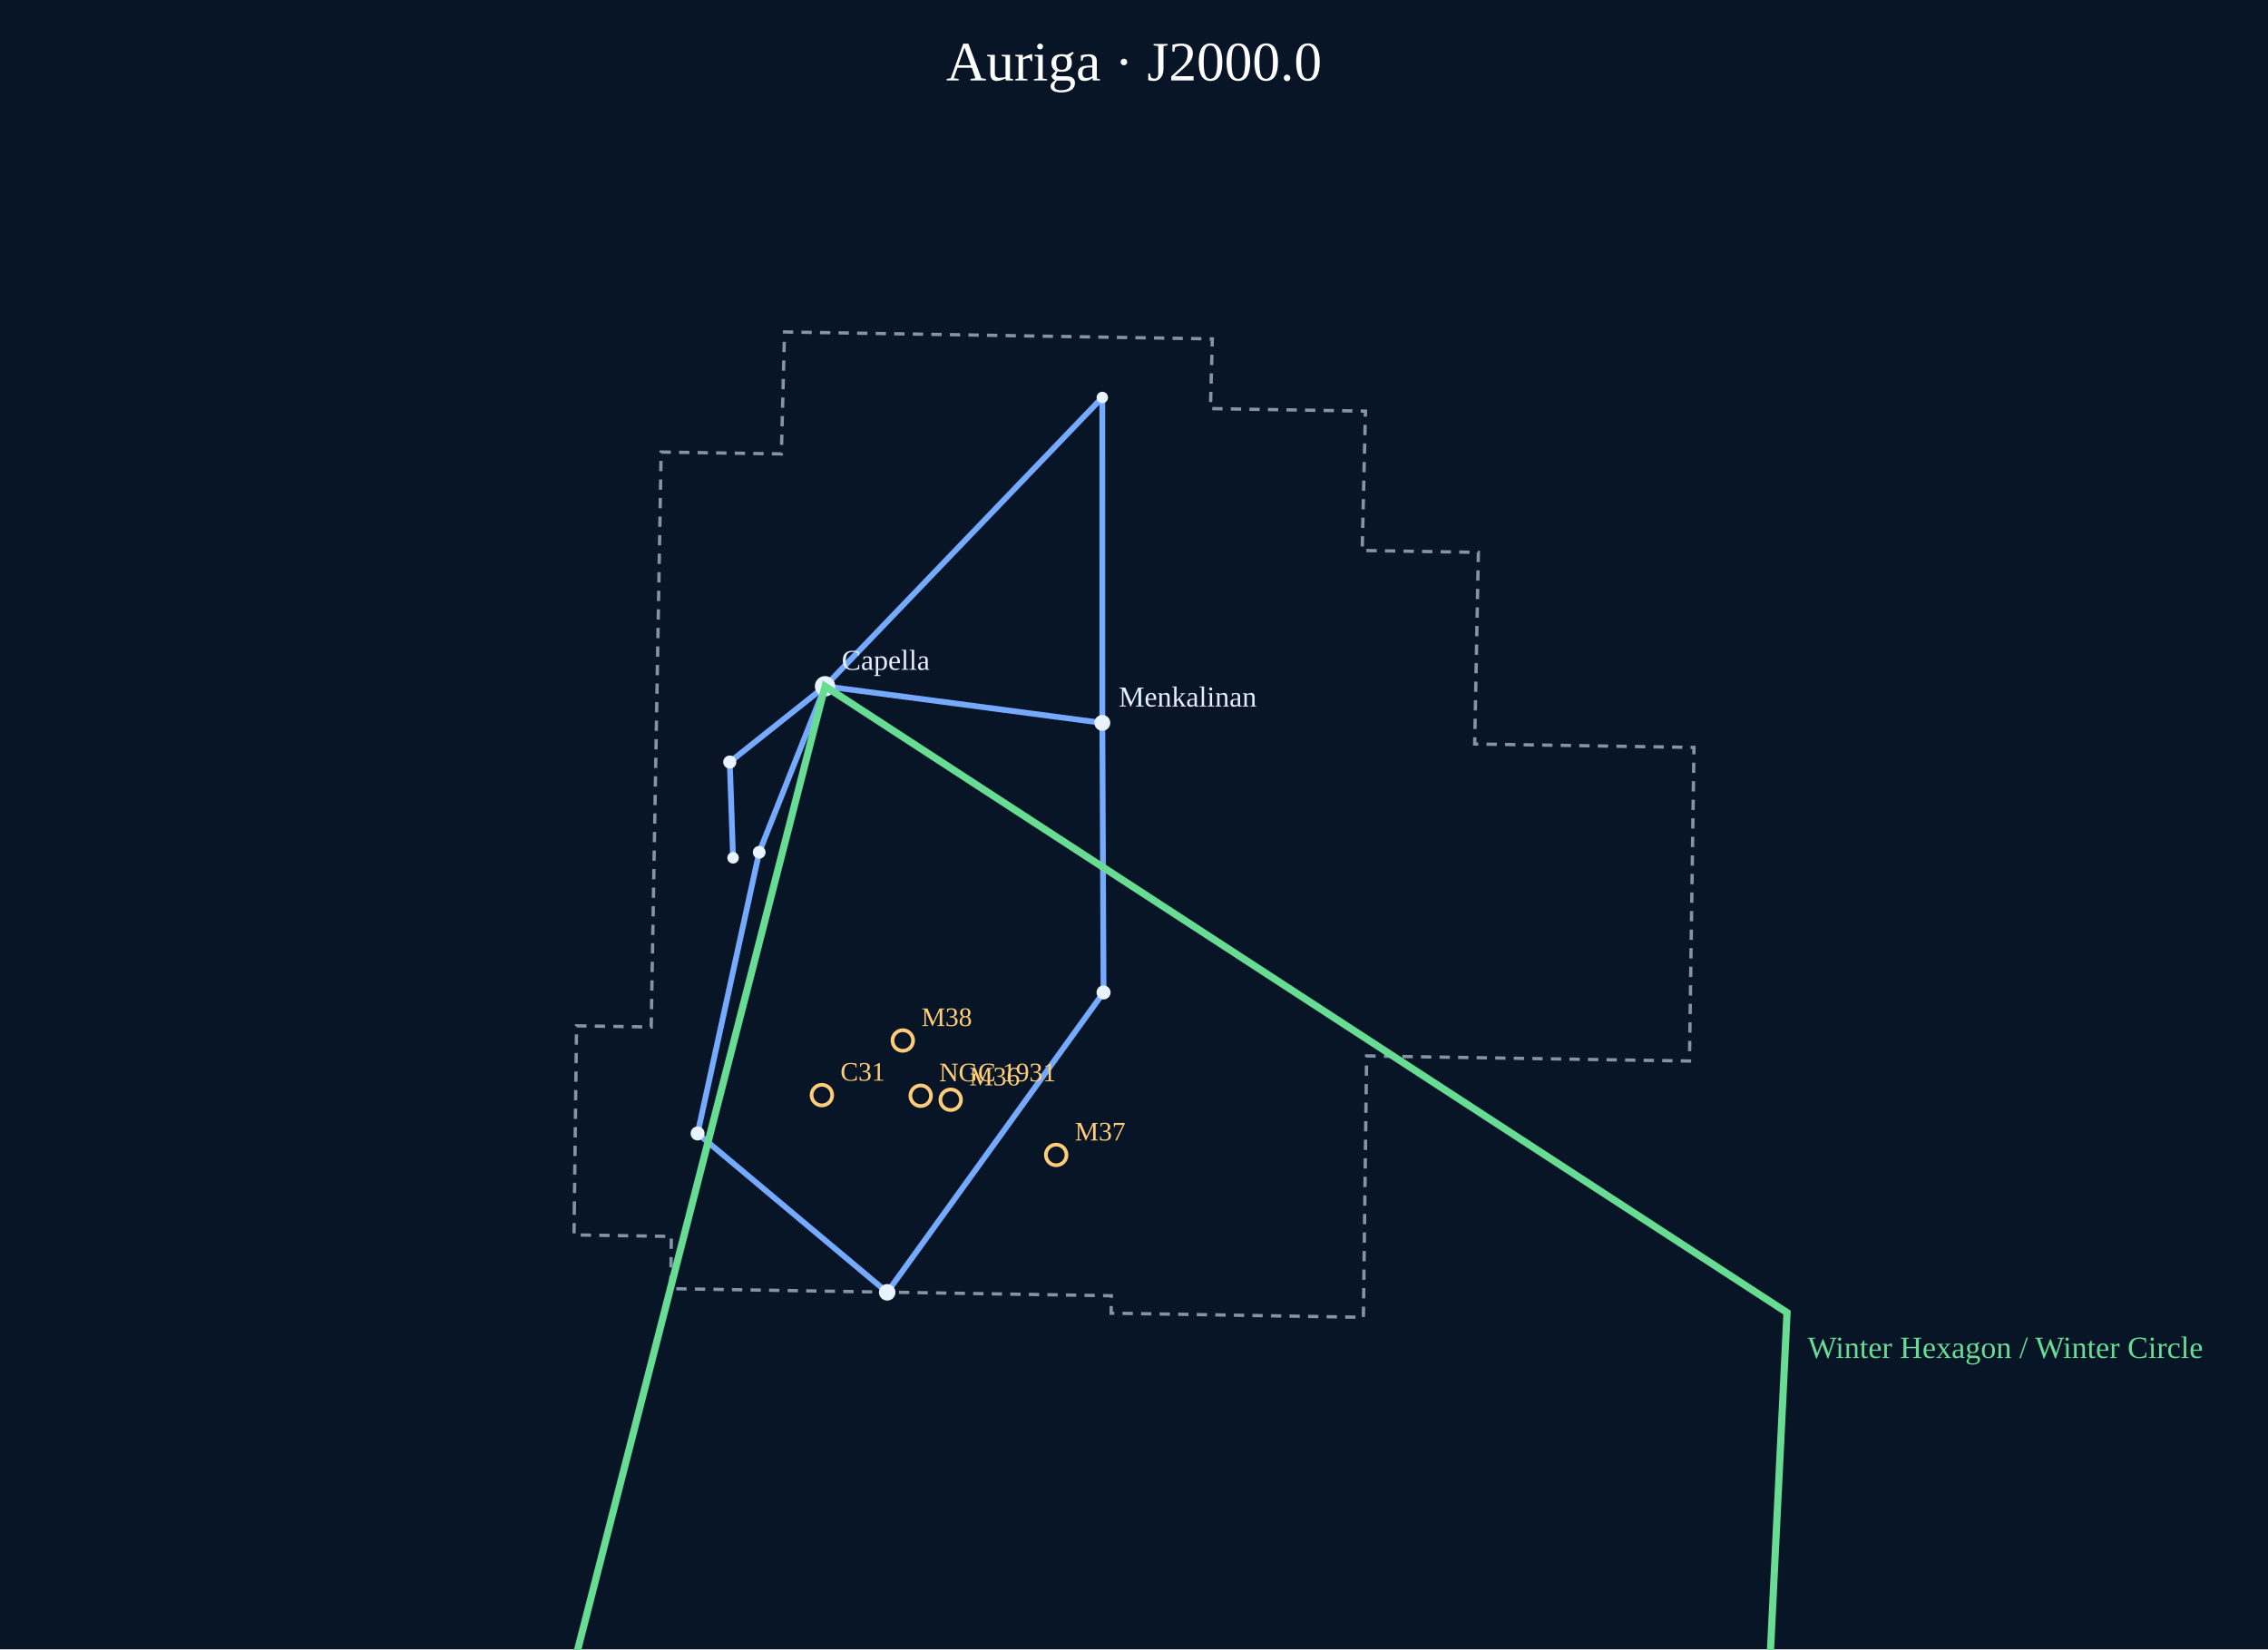
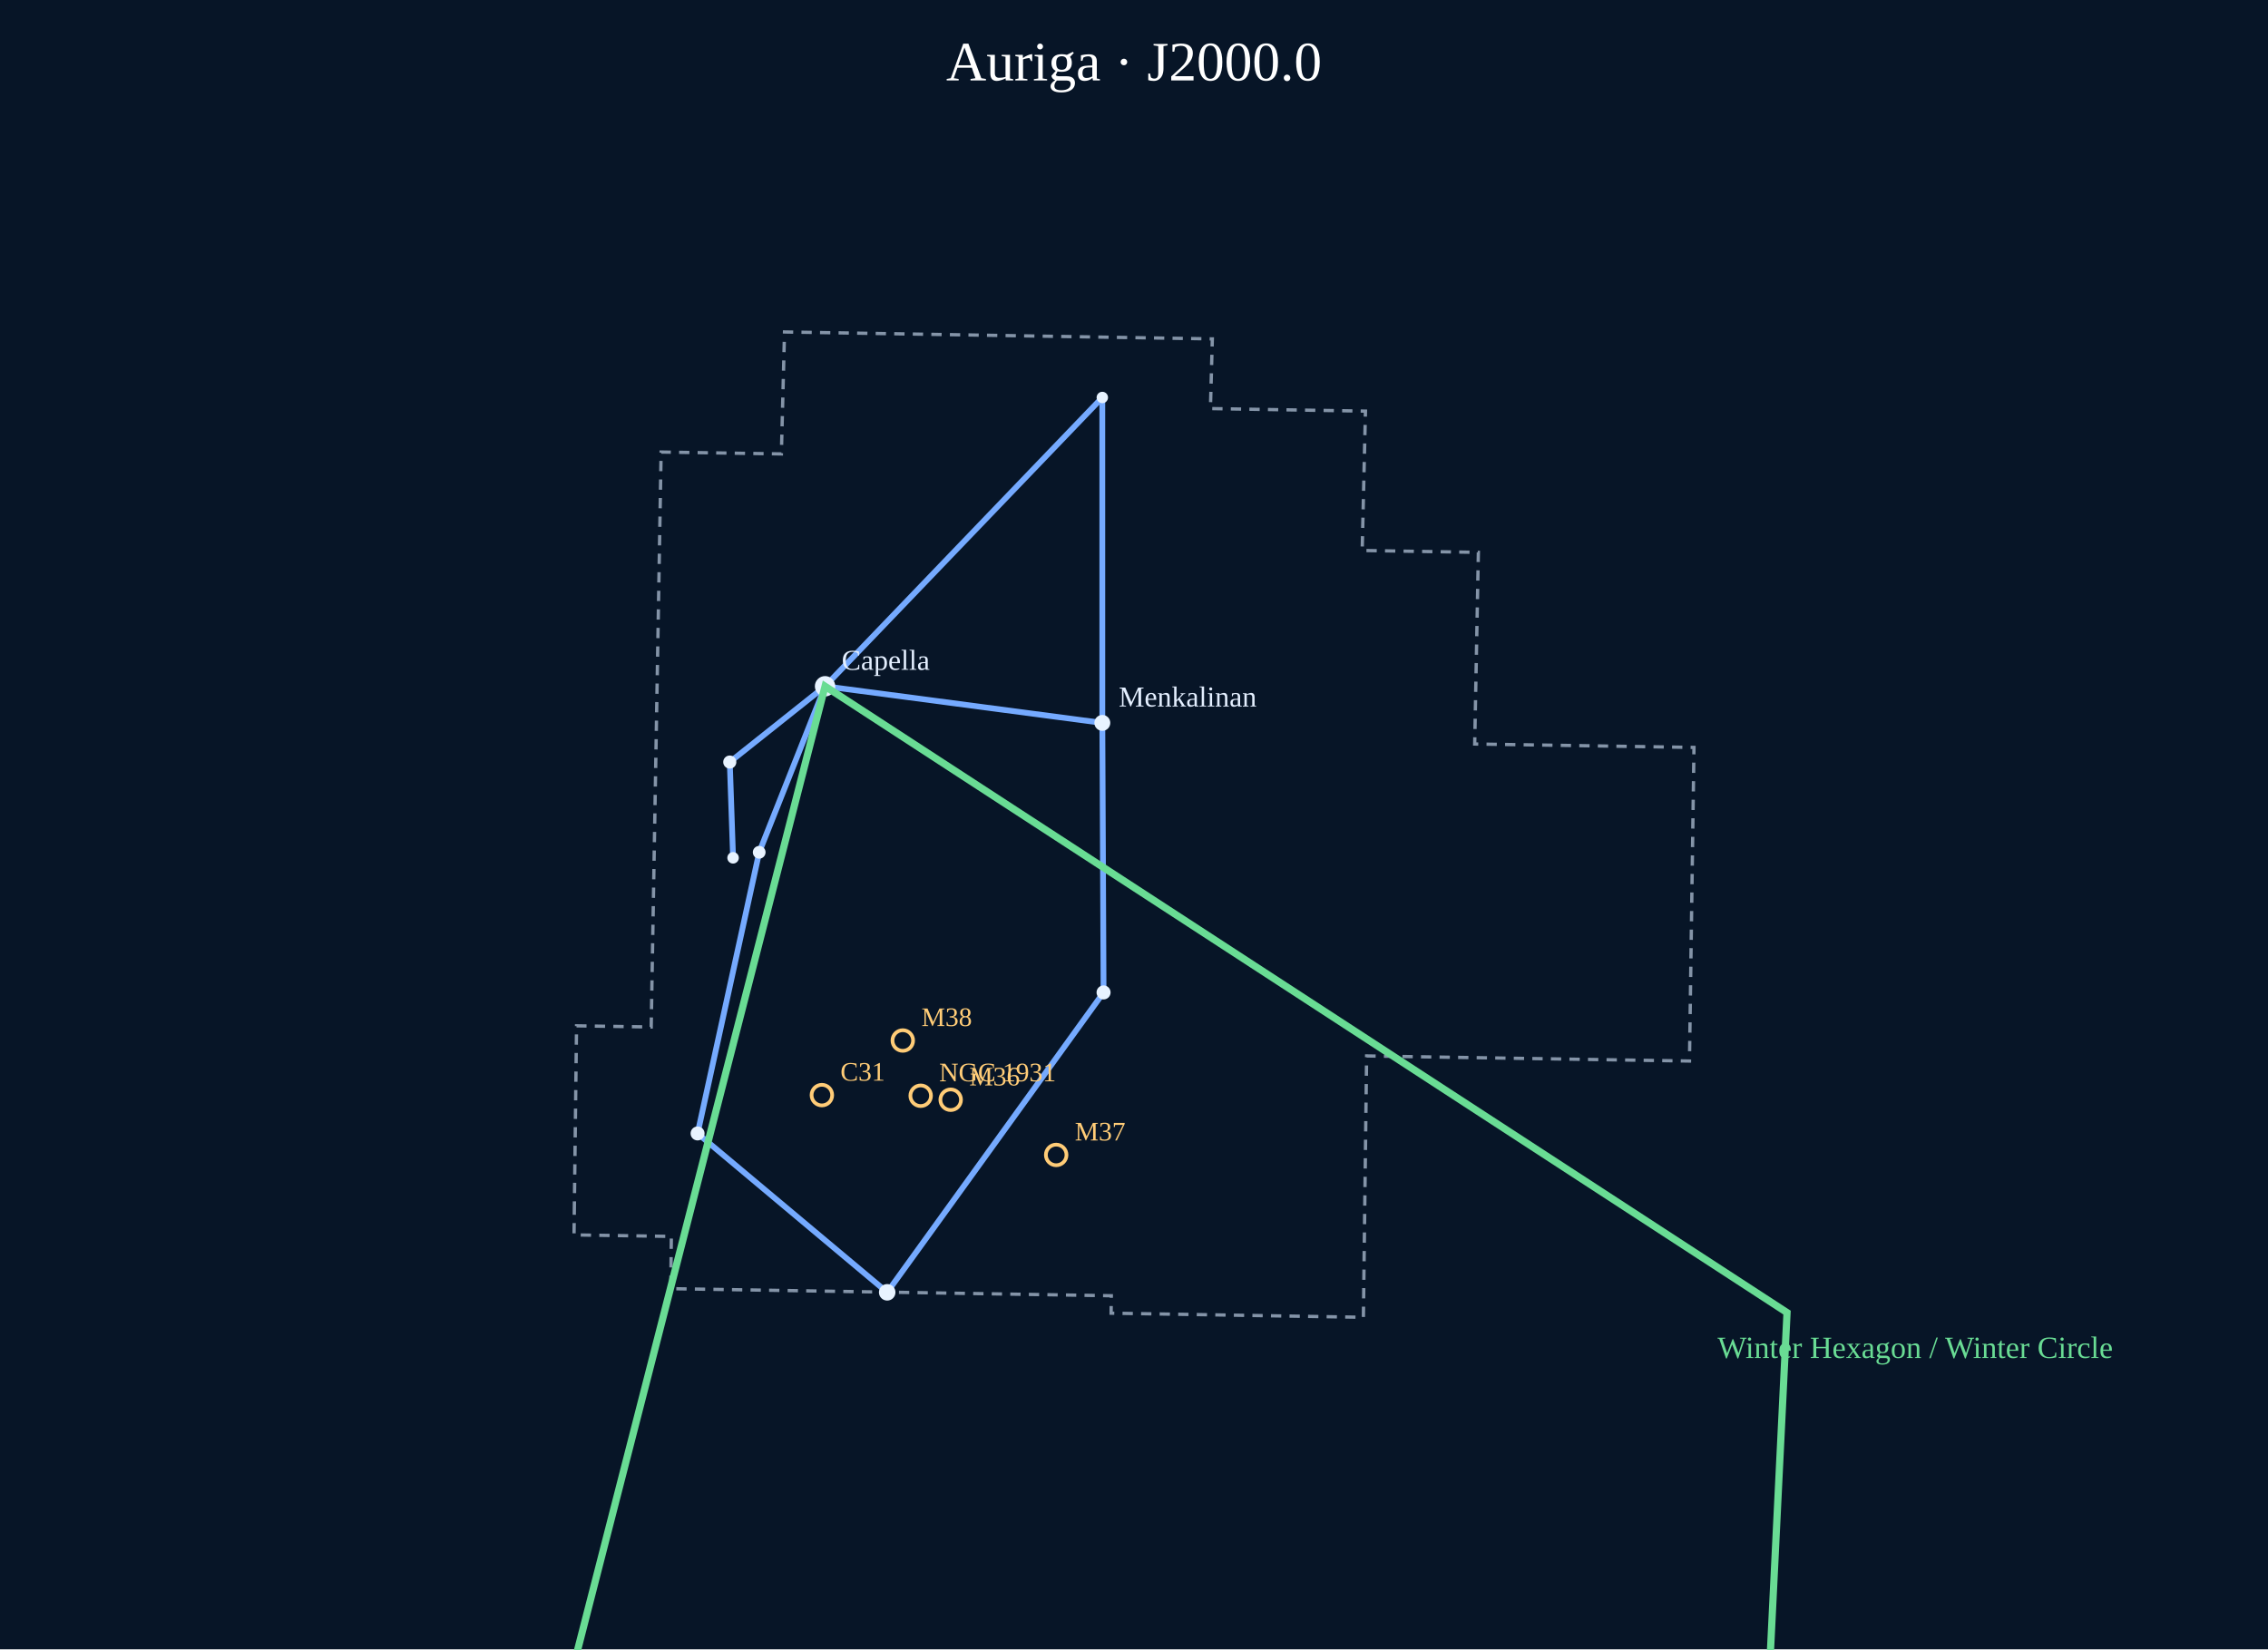
<svg xmlns="http://www.w3.org/2000/svg" viewBox="0 0 1100 800" role="img" aria-label="Auriga constellation portrait">
  <rect width="1100" height="800" fill="#071527" />
  <text x="550.0" y="39" text-anchor="middle" font-size="27" fill="#fff">Auriga · J2000.0</text>
  <g data-atlas-layer="boundaries">
    <polygon points="278.54,587.74 279.63,497.59 315.84,498.15 320.65,219.27 378.97,220.18 380.50,161.03 587.99,164.39 587.07,198.19 662.26,199.42 660.67,267.02 717.02,267.93 715.24,360.89 821.59,362.55 819.41,514.67 662.82,512.20 661.26,638.97 538.90,636.98 538.99,628.52 325.32,625.09 325.61,599.74 278.41,599.01" fill="none" stroke="#8494a8" stroke-width="1.6" stroke-dasharray="5 4" />
  </g>
  <g data-atlas-layer="figures">
    <polyline points="338.33,549.80 430.30,626.86 535.24,481.40 534.64,350.65 534.63,192.81 400.16,332.89 368.22,413.42 338.33,549.80" fill="none" stroke="#75aaff" stroke-width="2.8" stroke-linejoin="round" />
    <polyline points="534.64,350.65 400.16,332.89 353.95,369.65 355.55,416.10" fill="none" stroke="#75aaff" stroke-width="2.8" stroke-linejoin="round" />
  </g>
  <g data-atlas-layer="stars">
    <circle cx="338.33" cy="549.80" r="3.39" fill="#e8f3ff" />
    <circle cx="430.30" cy="626.86" r="4.01" fill="#e8f3ff" />
    <circle cx="535.24" cy="481.40" r="3.41" fill="#e8f3ff" />
    <circle cx="534.64" cy="350.65" r="3.86" fill="#e8f3ff" />
    <circle cx="534.63" cy="192.81" r="2.77" fill="#e8f3ff" />
    <circle cx="400.16" cy="332.89" r="4.95" fill="#e8f3ff" />
    <circle cx="368.22" cy="413.42" r="3.09" fill="#e8f3ff" />
    <circle cx="353.95" cy="369.65" r="3.18" fill="#e8f3ff" />
    <circle cx="355.55" cy="416.10" r="2.79" fill="#e8f3ff" />
  </g>
  <g data-atlas-layer="names">
    <text x="408.2" y="324.9" fill="#e4efff" font-size="14">Capella</text>
    <text x="542.6" y="342.7" fill="#e4efff" font-size="14">Menkalinan</text>
  </g>
  <g data-atlas-layer="asterisms">
    <polyline points="393.41,1249.09 272.18,831.37 400.16,332.89 866.73,636.69 847.85,1022.13 677.85,1393.02 393.41,1249.09" fill="none" stroke="#69dc94" stroke-width="3.5" />
-     <text x="876.7" y="658.7" font-size="15" fill="#69dc94">Winter Hexagon / Winter Circle</text>
+     <text x="833.0" y="658.7" font-size="15" fill="#69dc94">Winter Hexagon / Winter Circle</text>
  </g>
  <g data-atlas-layer="catalog">
    <g>
      <circle cx="437.86" cy="504.72" r="5" fill="none" stroke="#ffcc77" stroke-width="1.8" />
      <text x="446.9" y="497.7" font-size="13" fill="#ffcc77">M38</text>
    </g>
    <g>
      <circle cx="461.09" cy="533.45" r="5" fill="none" stroke="#ffcc77" stroke-width="1.8" />
      <text x="470.1" y="526.5" font-size="13" fill="#ffcc77">M36</text>
    </g>
    <g>
      <circle cx="512.26" cy="560.22" r="5" fill="none" stroke="#ffcc77" stroke-width="1.8" />
      <text x="521.3" y="553.2" font-size="13" fill="#ffcc77">M37</text>
    </g>
    <g>
      <circle cx="398.62" cy="531.20" r="5" fill="none" stroke="#ffcc77" stroke-width="1.8" />
      <text x="407.6" y="524.2" font-size="13" fill="#ffcc77">C31</text>
    </g>
    <g>
      <circle cx="446.54" cy="531.51" r="5" fill="none" stroke="#ffcc77" stroke-width="1.8" />
      <text x="455.5" y="524.5" font-size="13" fill="#ffcc77">NGC 1931</text>
    </g>
  </g>
</svg>
